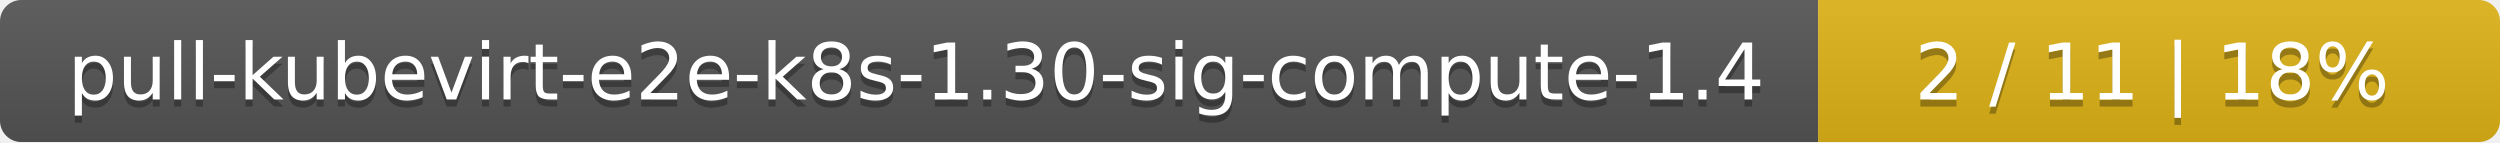
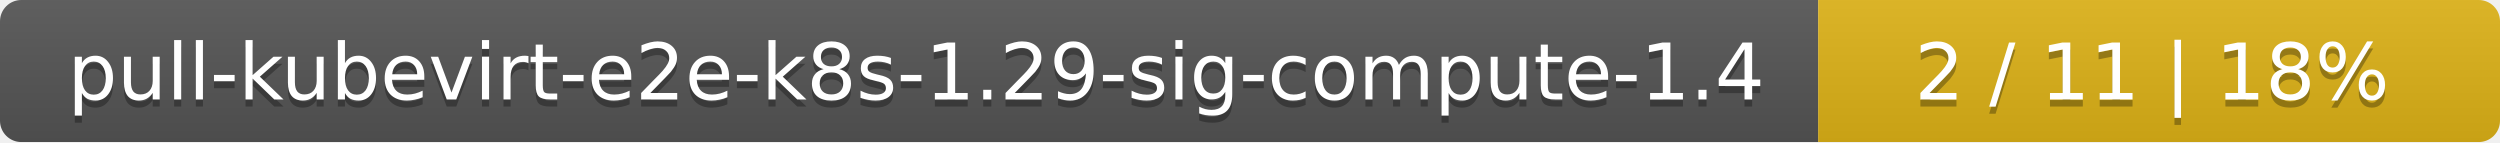
<svg xmlns="http://www.w3.org/2000/svg" width="352" height="20">
  <linearGradient id="smooth" x2="0" y2="100%">
    <stop offset="0" stop-color="#bbb" stop-opacity=".1" />
    <stop offset="1" stop-opacity=".1" />
  </linearGradient>
  <mask id="round">
    <rect width="352" height="20" rx="3" fill="#fff" />
  </mask>
  <g mask="url(#round)">
    <rect width="256" height="20" fill="#555" />
    <rect x="256" width="96" height="20" fill="#dfb317" />
    <rect width="352" height="20" fill="url(#smooth)" />
  </g>
  <g fill="#fff" text-anchor="middle" font-family="DejaVu Sans,Verdana,Geneva,sans-serif" font-size="11">
-     <text x="129" y="15" fill="#010101" fill-opacity=".3">pull-kubevirt-e2e-k8s-1.30-sig-compute-1.4</text>
-     <text x="129" y="14">pull-kubevirt-e2e-k8s-1.30-sig-compute-1.4</text>
+     <text x="129" y="15" fill="#010101" fill-opacity=".3">pull-kubevirt-e2e-k8s-1.29-sig-compute-1.4</text>
+     <text x="129" y="14">pull-kubevirt-e2e-k8s-1.29-sig-compute-1.4</text>
    <text x="303" y="15" fill="#010101" fill-opacity=".3">2 / 11    |    18%</text>
    <text x="303" y="14">2 / 11    |    18%</text>
  </g>
</svg>
